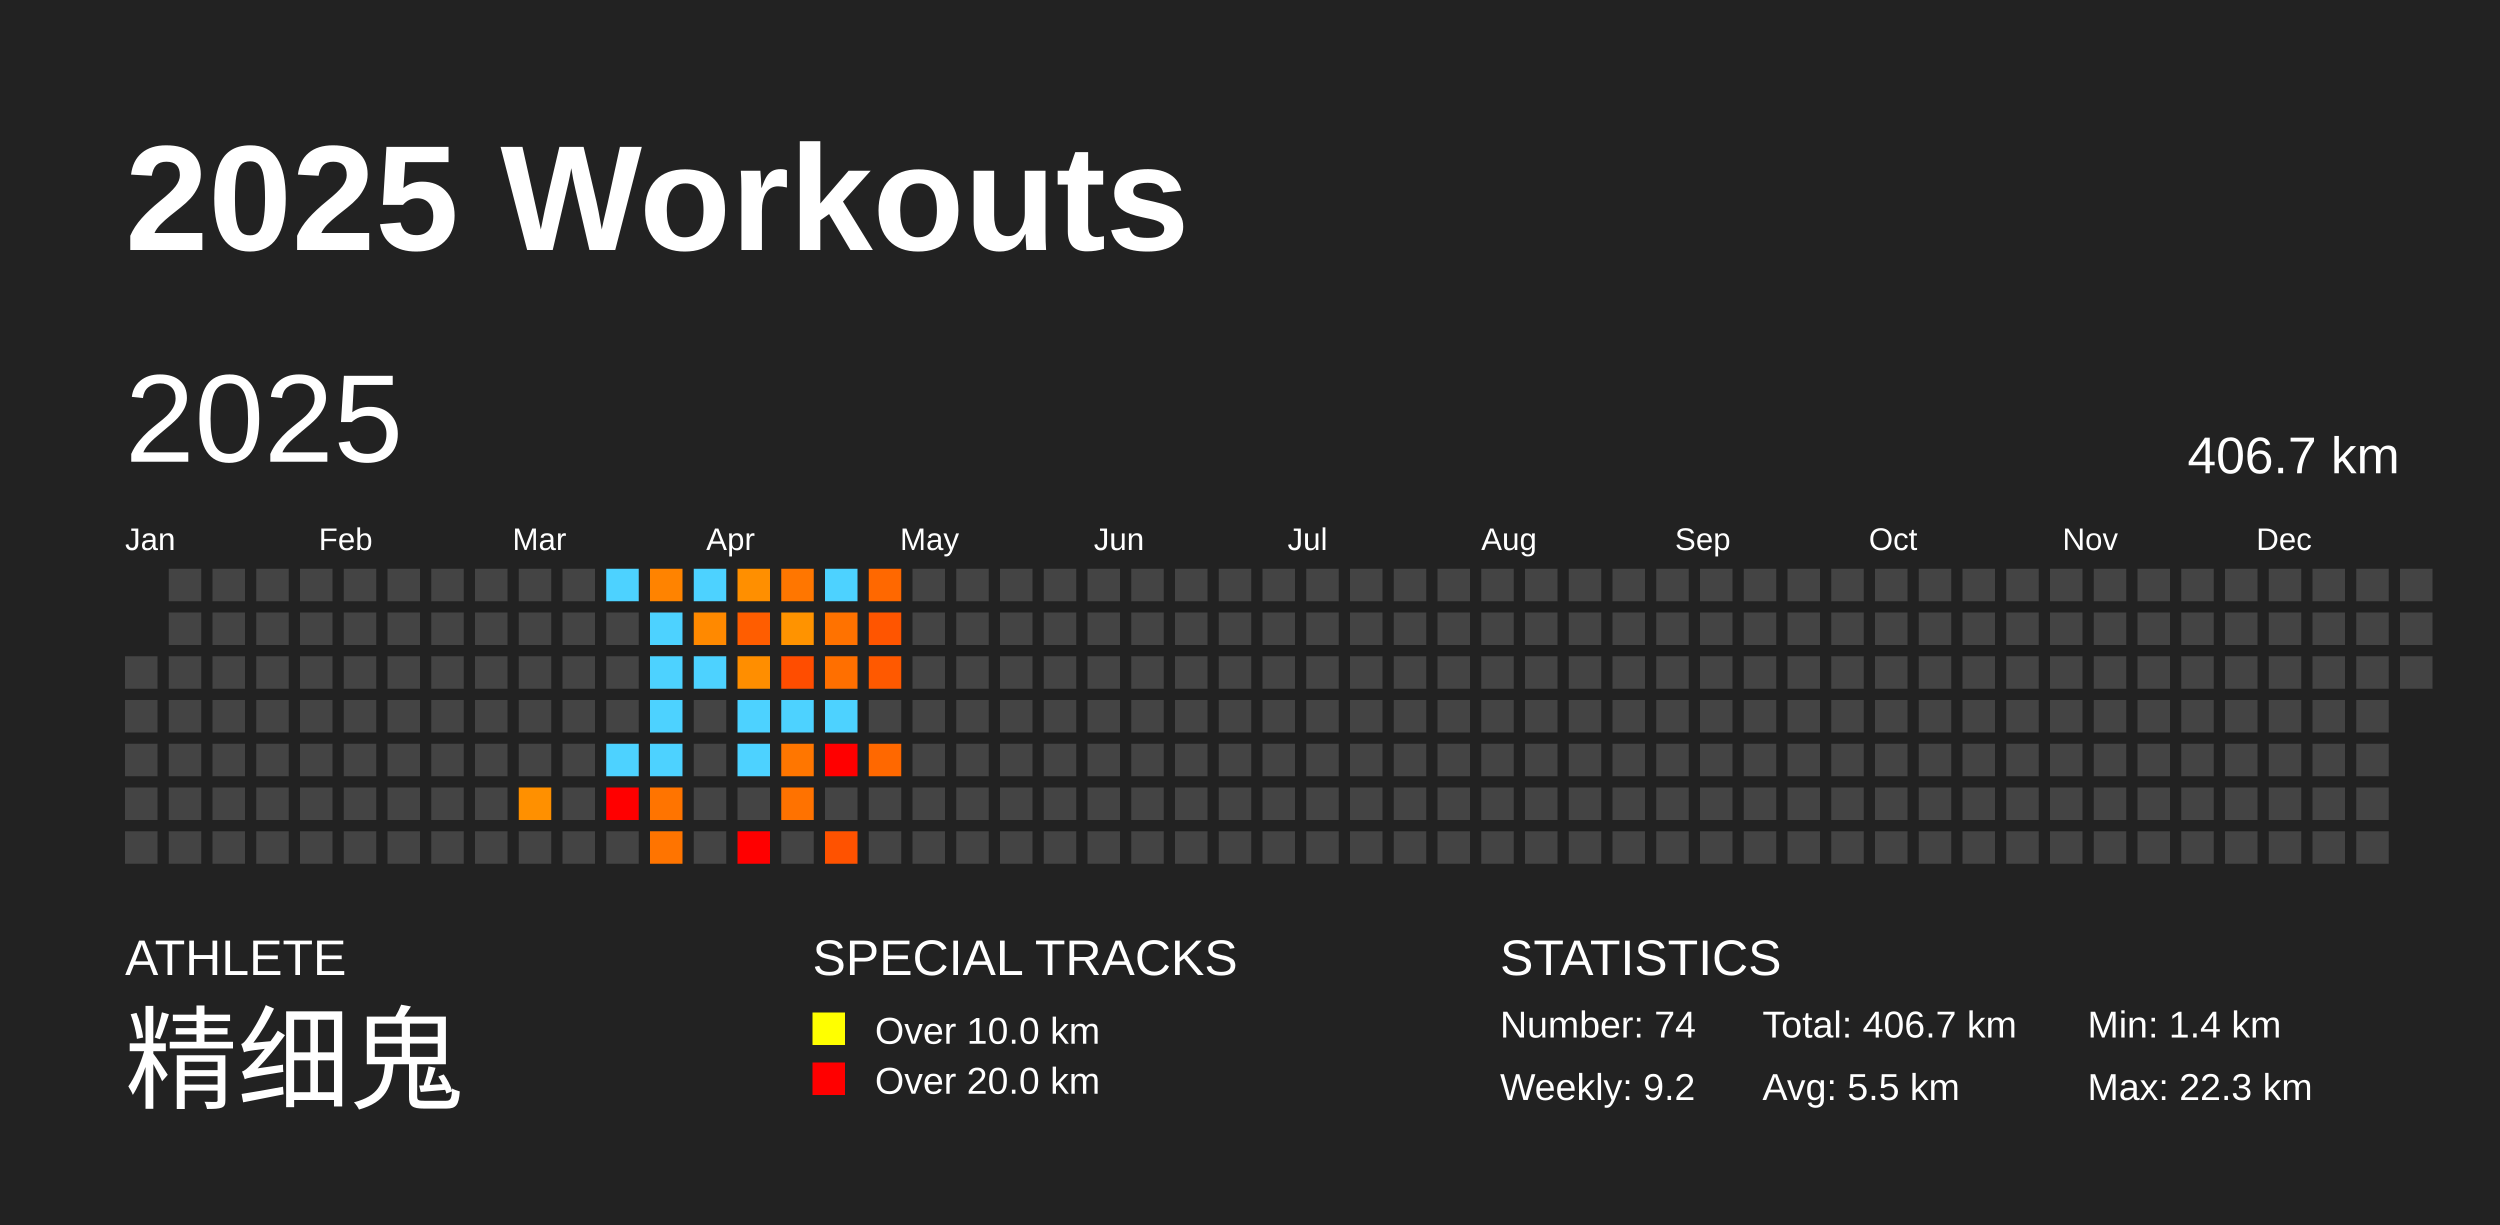
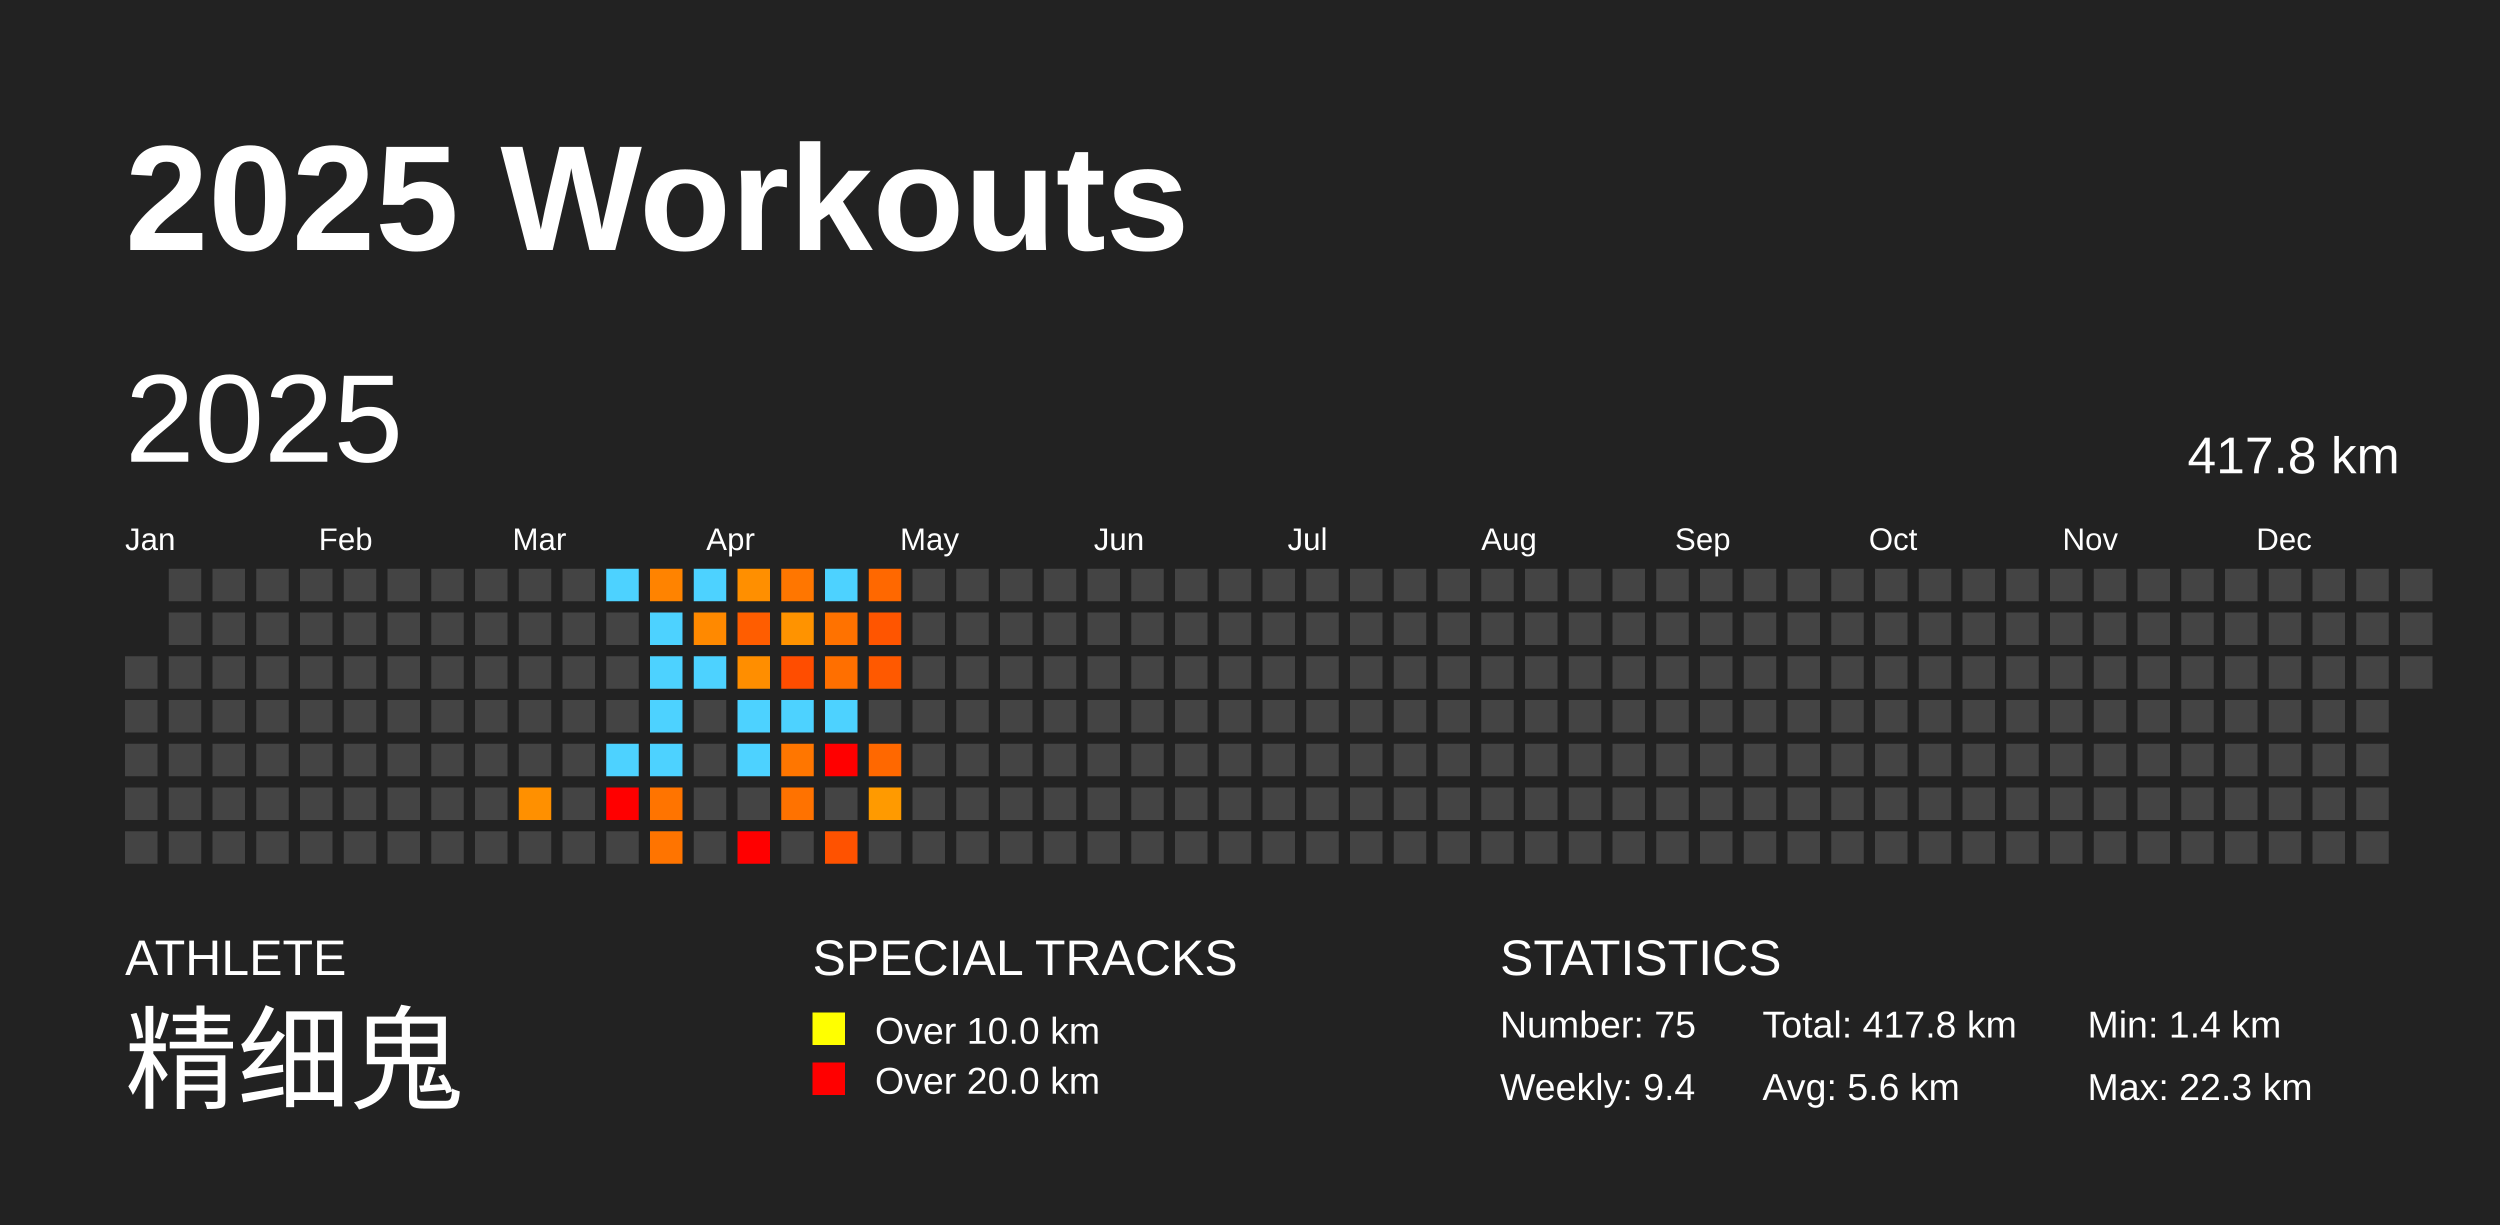
<svg xmlns="http://www.w3.org/2000/svg" baseProfile="full" height="98mm" version="1.1" viewBox="0,0,200,98" width="200mm">
  <defs />
  <rect fill="#222222" height="98" width="200" x="0" y="0" />
  <text fill="#FFFFFF" style="font-size:12px; font-family:Arial; font-weight:bold;" x="10" y="20">2025 Workouts</text>
  <text fill="#FFFFFF" style="font-size:4px; font-family:Arial" x="10" y="78">ATHLETE</text>
  <text fill="#FFFFFF" style="font-size:9px; font-family:Arial" x="10" y="88">精细鬼</text>
  <text fill="#FFFFFF" style="font-size:4px; font-family:Arial" x="65" y="78">SPECIAL TRACKS</text>
  <rect fill="yellow" height="2.6" width="2.6" x="65" y="81" />
  <text fill="#FFFFFF" style="font-size:3px; font-family:Arial" x="70" y="83.5">Over 10.0 km</text>
  <rect fill="red" height="2.6" width="2.6" x="65" y="85" />
  <text fill="#FFFFFF" style="font-size:3px; font-family:Arial" x="70" y="87.5">Over 20.0 km</text>
  <text fill="#FFFFFF" style="font-size:4px; font-family:Arial" x="120" y="78">STATISTICS</text>
-   <text fill="#FFFFFF" style="font-size:3px; font-family:Arial" x="120" y="83">Number: 74</text>
-   <text fill="#FFFFFF" style="font-size:3px; font-family:Arial" x="120" y="88">Weekly: 9.2</text>
-   <text fill="#FFFFFF" style="font-size:3px; font-family:Arial" x="141" y="83">Total: 406.7 km</text>
-   <text fill="#FFFFFF" style="font-size:3px; font-family:Arial" x="141" y="88">Avg: 5.5 km</text>
+   <text fill="#FFFFFF" style="font-size:3px; font-family:Arial" x="120" y="83">Number: 75</text>
+   <text fill="#FFFFFF" style="font-size:3px; font-family:Arial" x="120" y="88">Weekly: 9.4</text>
+   <text fill="#FFFFFF" style="font-size:3px; font-family:Arial" x="141" y="83">Total: 417.8 km</text>
+   <text fill="#FFFFFF" style="font-size:3px; font-family:Arial" x="141" y="88">Avg: 5.6 km</text>
  <text fill="#FFFFFF" style="font-size:3px; font-family:Arial" x="167" y="83">Min: 1.4 km</text>
  <text fill="#FFFFFF" style="font-size:3px; font-family:Arial" x="167" y="88">Max: 22.3 km</text>
  <text dominant-baseline="hanging" fill="#FFFFFF" style="font-size:10.0px; font-family:Arial;" x="10" y="30">2025</text>
-   <text dominant-baseline="hanging" fill="#FFFFFF" style="font-size:4.125px; font-family:Arial;" x="175" y="35">406.7 km</text>
+   <text dominant-baseline="hanging" fill="#FFFFFF" style="font-size:4.125px; font-family:Arial;" x="175" y="35">417.8 km</text>
  <text fill="#FFFFFF" style="font-size:2.5px; font-family:Arial" x="10.0" y="44">Jan</text>
  <text fill="#FFFFFF" style="font-size:2.5px; font-family:Arial" x="25.5" y="44">Feb</text>
  <text fill="#FFFFFF" style="font-size:2.5px; font-family:Arial" x="41.0" y="44">Mar</text>
  <text fill="#FFFFFF" style="font-size:2.5px; font-family:Arial" x="56.5" y="44">Apr</text>
  <text fill="#FFFFFF" style="font-size:2.5px; font-family:Arial" x="72.0" y="44">May</text>
  <text fill="#FFFFFF" style="font-size:2.5px; font-family:Arial" x="87.5" y="44">Jun</text>
  <text fill="#FFFFFF" style="font-size:2.5px; font-family:Arial" x="103.0" y="44">Jul</text>
  <text fill="#FFFFFF" style="font-size:2.5px; font-family:Arial" x="118.5" y="44">Aug</text>
  <text fill="#FFFFFF" style="font-size:2.5px; font-family:Arial" x="134.0" y="44">Sep</text>
  <text fill="#FFFFFF" style="font-size:2.5px; font-family:Arial" x="149.5" y="44">Oct</text>
  <text fill="#FFFFFF" style="font-size:2.5px; font-family:Arial" x="165.0" y="44">Nov</text>
  <text fill="#FFFFFF" style="font-size:2.5px; font-family:Arial" x="180.5" y="44">Dec</text>
  <rect fill="#444444" height="2.6" width="2.6" x="10.0" y="52.5" />
  <rect fill="#444444" height="2.6" width="2.6" x="10.0" y="56.0" />
  <rect fill="#444444" height="2.6" width="2.6" x="10.0" y="59.5" />
  <rect fill="#444444" height="2.6" width="2.6" x="10.0" y="63.0" />
  <rect fill="#444444" height="2.6" width="2.6" x="10.0" y="66.5" />
  <rect fill="#444444" height="2.6" width="2.6" x="13.5" y="45.5" />
  <rect fill="#444444" height="2.6" width="2.6" x="13.5" y="49.0" />
  <rect fill="#444444" height="2.6" width="2.6" x="13.5" y="52.5" />
  <rect fill="#444444" height="2.6" width="2.6" x="13.5" y="56.0" />
  <rect fill="#444444" height="2.6" width="2.6" x="13.5" y="59.5" />
  <rect fill="#444444" height="2.6" width="2.6" x="13.5" y="63.0" />
  <rect fill="#444444" height="2.6" width="2.6" x="13.5" y="66.5" />
  <rect fill="#444444" height="2.6" width="2.6" x="17.0" y="45.5" />
  <rect fill="#444444" height="2.6" width="2.6" x="17.0" y="49.0" />
  <rect fill="#444444" height="2.6" width="2.6" x="17.0" y="52.5" />
  <rect fill="#444444" height="2.6" width="2.6" x="17.0" y="56.0" />
  <rect fill="#444444" height="2.6" width="2.6" x="17.0" y="59.5" />
  <rect fill="#444444" height="2.6" width="2.6" x="17.0" y="63.0" />
  <rect fill="#444444" height="2.6" width="2.6" x="17.0" y="66.5" />
  <rect fill="#444444" height="2.6" width="2.6" x="20.5" y="45.5" />
  <rect fill="#444444" height="2.6" width="2.6" x="20.5" y="49.0" />
  <rect fill="#444444" height="2.6" width="2.6" x="20.5" y="52.5" />
  <rect fill="#444444" height="2.6" width="2.6" x="20.5" y="56.0" />
  <rect fill="#444444" height="2.6" width="2.6" x="20.5" y="59.5" />
  <rect fill="#444444" height="2.6" width="2.6" x="20.5" y="63.0" />
  <rect fill="#444444" height="2.6" width="2.6" x="20.5" y="66.5" />
  <rect fill="#444444" height="2.6" width="2.6" x="24.0" y="45.5" />
  <rect fill="#444444" height="2.6" width="2.6" x="24.0" y="49.0" />
  <rect fill="#444444" height="2.6" width="2.6" x="24.0" y="52.5" />
  <rect fill="#444444" height="2.6" width="2.6" x="24.0" y="56.0" />
  <rect fill="#444444" height="2.6" width="2.6" x="24.0" y="59.5" />
  <rect fill="#444444" height="2.6" width="2.6" x="24.0" y="63.0" />
  <rect fill="#444444" height="2.6" width="2.6" x="24.0" y="66.5" />
  <rect fill="#444444" height="2.6" width="2.6" x="27.5" y="45.5" />
  <rect fill="#444444" height="2.6" width="2.6" x="27.5" y="49.0" />
  <rect fill="#444444" height="2.6" width="2.6" x="27.5" y="52.5" />
  <rect fill="#444444" height="2.6" width="2.6" x="27.5" y="56.0" />
  <rect fill="#444444" height="2.6" width="2.6" x="27.5" y="59.5" />
  <rect fill="#444444" height="2.6" width="2.6" x="27.5" y="63.0" />
  <rect fill="#444444" height="2.6" width="2.6" x="27.5" y="66.5" />
  <rect fill="#444444" height="2.6" width="2.6" x="31.0" y="45.5" />
  <rect fill="#444444" height="2.6" width="2.6" x="31.0" y="49.0" />
  <rect fill="#444444" height="2.6" width="2.6" x="31.0" y="52.5" />
  <rect fill="#444444" height="2.6" width="2.6" x="31.0" y="56.0" />
  <rect fill="#444444" height="2.6" width="2.6" x="31.0" y="59.5" />
  <rect fill="#444444" height="2.6" width="2.6" x="31.0" y="63.0" />
  <rect fill="#444444" height="2.6" width="2.6" x="31.0" y="66.5" />
  <rect fill="#444444" height="2.6" width="2.6" x="34.5" y="45.5" />
  <rect fill="#444444" height="2.6" width="2.6" x="34.5" y="49.0" />
  <rect fill="#444444" height="2.6" width="2.6" x="34.5" y="52.5" />
  <rect fill="#444444" height="2.6" width="2.6" x="34.5" y="56.0" />
  <rect fill="#444444" height="2.6" width="2.6" x="34.5" y="59.5" />
  <rect fill="#444444" height="2.6" width="2.6" x="34.5" y="63.0" />
  <rect fill="#444444" height="2.6" width="2.6" x="34.5" y="66.5" />
  <rect fill="#444444" height="2.6" width="2.6" x="38.0" y="45.5" />
  <rect fill="#444444" height="2.6" width="2.6" x="38.0" y="49.0" />
  <rect fill="#444444" height="2.6" width="2.6" x="38.0" y="52.5" />
  <rect fill="#444444" height="2.6" width="2.6" x="38.0" y="56.0" />
  <rect fill="#444444" height="2.6" width="2.6" x="38.0" y="59.5" />
  <rect fill="#444444" height="2.6" width="2.6" x="38.0" y="63.0" />
  <rect fill="#444444" height="2.6" width="2.6" x="38.0" y="66.5" />
  <rect fill="#444444" height="2.6" width="2.6" x="41.5" y="45.5" />
  <rect fill="#444444" height="2.6" width="2.6" x="41.5" y="49.0" />
  <rect fill="#444444" height="2.6" width="2.6" x="41.5" y="52.5" />
  <rect fill="#444444" height="2.6" width="2.6" x="41.5" y="56.0" />
  <rect fill="#444444" height="2.6" width="2.6" x="41.5" y="59.5" />
  <rect fill="#ff9000" height="2.6" width="2.6" x="41.5" y="63.0" />
  <rect fill="#444444" height="2.6" width="2.6" x="41.5" y="66.5" />
  <rect fill="#444444" height="2.6" width="2.6" x="45.0" y="45.5" />
  <rect fill="#444444" height="2.6" width="2.6" x="45.0" y="49.0" />
  <rect fill="#444444" height="2.6" width="2.6" x="45.0" y="52.5" />
  <rect fill="#444444" height="2.6" width="2.6" x="45.0" y="56.0" />
  <rect fill="#444444" height="2.6" width="2.6" x="45.0" y="59.5" />
  <rect fill="#444444" height="2.6" width="2.6" x="45.0" y="63.0" />
  <rect fill="#444444" height="2.6" width="2.6" x="45.0" y="66.5" />
  <rect fill="#4dd2ff" height="2.6" width="2.6" x="48.5" y="45.5" />
  <rect fill="#444444" height="2.6" width="2.6" x="48.5" y="49.0" />
  <rect fill="#444444" height="2.6" width="2.6" x="48.5" y="52.5" />
  <rect fill="#444444" height="2.6" width="2.6" x="48.5" y="56.0" />
  <rect fill="#4dd2ff" height="2.6" width="2.6" x="48.5" y="59.5" />
  <rect fill="red" height="2.6" width="2.6" x="48.5" y="63.0" />
  <rect fill="#444444" height="2.6" width="2.6" x="48.5" y="66.5" />
  <rect fill="#ff8300" height="2.6" width="2.6" x="52.0" y="45.5" />
  <rect fill="#4dd2ff" height="2.6" width="2.6" x="52.0" y="49.0" />
  <rect fill="#4dd2ff" height="2.6" width="2.6" x="52.0" y="52.5" />
  <rect fill="#4dd2ff" height="2.6" width="2.6" x="52.0" y="56.0" />
  <rect fill="#4dd2ff" height="2.6" width="2.6" x="52.0" y="59.5" />
  <rect fill="#ff7400" height="2.6" width="2.6" x="52.0" y="63.0" />
  <rect fill="#ff7400" height="2.6" width="2.6" x="52.0" y="66.5" />
  <rect fill="#4dd2ff" height="2.6" width="2.6" x="55.5" y="45.5" />
  <rect fill="#ff8900" height="2.6" width="2.6" x="55.5" y="49.0" />
  <rect fill="#4dd2ff" height="2.6" width="2.6" x="55.5" y="52.5" />
  <rect fill="#444444" height="2.6" width="2.6" x="55.5" y="56.0" />
  <rect fill="#444444" height="2.6" width="2.6" x="55.5" y="59.5" />
  <rect fill="#444444" height="2.6" width="2.6" x="55.5" y="63.0" />
  <rect fill="#444444" height="2.6" width="2.6" x="55.5" y="66.5" />
  <rect fill="#ff8f00" height="2.6" width="2.6" x="59.0" y="45.5" />
  <rect fill="#ff5d00" height="2.6" width="2.6" x="59.0" y="49.0" />
  <rect fill="#ff8e00" height="2.6" width="2.6" x="59.0" y="52.5" />
  <rect fill="#4dd2ff" height="2.6" width="2.6" x="59.0" y="56.0" />
  <rect fill="#4dd2ff" height="2.6" width="2.6" x="59.0" y="59.5" />
  <rect fill="#444444" height="2.6" width="2.6" x="59.0" y="63.0" />
  <rect fill="red" height="2.6" width="2.6" x="59.0" y="66.5" />
  <rect fill="#ff7600" height="2.6" width="2.6" x="62.5" y="45.5" />
  <rect fill="#ff9300" height="2.6" width="2.6" x="62.5" y="49.0" />
  <rect fill="#ff4d00" height="2.6" width="2.6" x="62.5" y="52.5" />
  <rect fill="#4dd2ff" height="2.6" width="2.6" x="62.5" y="56.0" />
  <rect fill="#ff7600" height="2.6" width="2.6" x="62.5" y="59.5" />
  <rect fill="#ff7200" height="2.6" width="2.6" x="62.5" y="63.0" />
  <rect fill="#444444" height="2.6" width="2.6" x="62.5" y="66.5" />
  <rect fill="#4dd2ff" height="2.6" width="2.6" x="66.0" y="45.5" />
  <rect fill="#ff7200" height="2.6" width="2.6" x="66.0" y="49.0" />
  <rect fill="#ff6f00" height="2.6" width="2.6" x="66.0" y="52.5" />
  <rect fill="#4dd2ff" height="2.6" width="2.6" x="66.0" y="56.0" />
  <rect fill="red" height="2.6" width="2.6" x="66.0" y="59.5" />
  <rect fill="#444444" height="2.6" width="2.6" x="66.0" y="63.0" />
  <rect fill="#ff5200" height="2.6" width="2.6" x="66.0" y="66.5" />
  <rect fill="#ff6800" height="2.6" width="2.6" x="69.5" y="45.5" />
  <rect fill="#ff5500" height="2.6" width="2.6" x="69.5" y="49.0" />
  <rect fill="#ff5900" height="2.6" width="2.6" x="69.5" y="52.5" />
  <rect fill="#444444" height="2.6" width="2.6" x="69.5" y="56.0" />
  <rect fill="#ff6800" height="2.6" width="2.6" x="69.5" y="59.5" />
-   <rect fill="#444444" height="2.6" width="2.6" x="69.5" y="63.0" />
+   <rect fill="#ff9a00" height="2.6" width="2.6" x="69.5" y="63.0" />
  <rect fill="#444444" height="2.6" width="2.6" x="69.5" y="66.5" />
  <rect fill="#444444" height="2.6" width="2.6" x="73.0" y="45.5" />
  <rect fill="#444444" height="2.6" width="2.6" x="73.0" y="49.0" />
  <rect fill="#444444" height="2.6" width="2.6" x="73.0" y="52.5" />
  <rect fill="#444444" height="2.6" width="2.6" x="73.0" y="56.0" />
  <rect fill="#444444" height="2.6" width="2.6" x="73.0" y="59.5" />
  <rect fill="#444444" height="2.6" width="2.6" x="73.0" y="63.0" />
  <rect fill="#444444" height="2.6" width="2.6" x="73.0" y="66.5" />
  <rect fill="#444444" height="2.6" width="2.6" x="76.5" y="45.5" />
  <rect fill="#444444" height="2.6" width="2.6" x="76.5" y="49.0" />
  <rect fill="#444444" height="2.6" width="2.6" x="76.5" y="52.5" />
  <rect fill="#444444" height="2.6" width="2.6" x="76.5" y="56.0" />
  <rect fill="#444444" height="2.6" width="2.6" x="76.5" y="59.5" />
  <rect fill="#444444" height="2.6" width="2.6" x="76.5" y="63.0" />
  <rect fill="#444444" height="2.6" width="2.6" x="76.5" y="66.5" />
  <rect fill="#444444" height="2.6" width="2.6" x="80.0" y="45.5" />
  <rect fill="#444444" height="2.6" width="2.6" x="80.0" y="49.0" />
  <rect fill="#444444" height="2.6" width="2.6" x="80.0" y="52.5" />
  <rect fill="#444444" height="2.6" width="2.6" x="80.0" y="56.0" />
  <rect fill="#444444" height="2.6" width="2.6" x="80.0" y="59.5" />
  <rect fill="#444444" height="2.6" width="2.6" x="80.0" y="63.0" />
  <rect fill="#444444" height="2.6" width="2.6" x="80.0" y="66.5" />
  <rect fill="#444444" height="2.6" width="2.6" x="83.5" y="45.5" />
  <rect fill="#444444" height="2.6" width="2.6" x="83.5" y="49.0" />
  <rect fill="#444444" height="2.6" width="2.6" x="83.5" y="52.5" />
  <rect fill="#444444" height="2.6" width="2.6" x="83.5" y="56.0" />
  <rect fill="#444444" height="2.6" width="2.6" x="83.5" y="59.5" />
  <rect fill="#444444" height="2.6" width="2.6" x="83.5" y="63.0" />
  <rect fill="#444444" height="2.6" width="2.6" x="83.5" y="66.5" />
  <rect fill="#444444" height="2.6" width="2.6" x="87.0" y="45.5" />
  <rect fill="#444444" height="2.6" width="2.6" x="87.0" y="49.0" />
  <rect fill="#444444" height="2.6" width="2.6" x="87.0" y="52.5" />
  <rect fill="#444444" height="2.6" width="2.6" x="87.0" y="56.0" />
  <rect fill="#444444" height="2.6" width="2.6" x="87.0" y="59.5" />
  <rect fill="#444444" height="2.6" width="2.6" x="87.0" y="63.0" />
  <rect fill="#444444" height="2.6" width="2.6" x="87.0" y="66.5" />
  <rect fill="#444444" height="2.6" width="2.6" x="90.5" y="45.5" />
  <rect fill="#444444" height="2.6" width="2.6" x="90.5" y="49.0" />
  <rect fill="#444444" height="2.6" width="2.6" x="90.5" y="52.5" />
  <rect fill="#444444" height="2.6" width="2.6" x="90.5" y="56.0" />
  <rect fill="#444444" height="2.6" width="2.6" x="90.5" y="59.5" />
  <rect fill="#444444" height="2.6" width="2.6" x="90.5" y="63.0" />
  <rect fill="#444444" height="2.6" width="2.6" x="90.5" y="66.5" />
  <rect fill="#444444" height="2.6" width="2.6" x="94.0" y="45.5" />
  <rect fill="#444444" height="2.6" width="2.6" x="94.0" y="49.0" />
  <rect fill="#444444" height="2.6" width="2.6" x="94.0" y="52.5" />
  <rect fill="#444444" height="2.6" width="2.6" x="94.0" y="56.0" />
  <rect fill="#444444" height="2.6" width="2.6" x="94.0" y="59.5" />
  <rect fill="#444444" height="2.6" width="2.6" x="94.0" y="63.0" />
  <rect fill="#444444" height="2.6" width="2.6" x="94.0" y="66.5" />
  <rect fill="#444444" height="2.6" width="2.6" x="97.5" y="45.5" />
  <rect fill="#444444" height="2.6" width="2.6" x="97.5" y="49.0" />
  <rect fill="#444444" height="2.6" width="2.6" x="97.5" y="52.5" />
  <rect fill="#444444" height="2.6" width="2.6" x="97.5" y="56.0" />
  <rect fill="#444444" height="2.6" width="2.6" x="97.5" y="59.5" />
  <rect fill="#444444" height="2.6" width="2.6" x="97.5" y="63.0" />
  <rect fill="#444444" height="2.6" width="2.6" x="97.5" y="66.5" />
  <rect fill="#444444" height="2.6" width="2.6" x="101.0" y="45.5" />
  <rect fill="#444444" height="2.6" width="2.6" x="101.0" y="49.0" />
  <rect fill="#444444" height="2.6" width="2.6" x="101.0" y="52.5" />
  <rect fill="#444444" height="2.6" width="2.6" x="101.0" y="56.0" />
  <rect fill="#444444" height="2.6" width="2.6" x="101.0" y="59.5" />
  <rect fill="#444444" height="2.6" width="2.6" x="101.0" y="63.0" />
  <rect fill="#444444" height="2.6" width="2.6" x="101.0" y="66.5" />
  <rect fill="#444444" height="2.6" width="2.6" x="104.5" y="45.5" />
  <rect fill="#444444" height="2.6" width="2.6" x="104.5" y="49.0" />
  <rect fill="#444444" height="2.6" width="2.6" x="104.5" y="52.5" />
  <rect fill="#444444" height="2.6" width="2.6" x="104.5" y="56.0" />
  <rect fill="#444444" height="2.6" width="2.6" x="104.5" y="59.5" />
  <rect fill="#444444" height="2.6" width="2.6" x="104.5" y="63.0" />
  <rect fill="#444444" height="2.6" width="2.6" x="104.5" y="66.5" />
  <rect fill="#444444" height="2.6" width="2.6" x="108.0" y="45.5" />
  <rect fill="#444444" height="2.6" width="2.6" x="108.0" y="49.0" />
  <rect fill="#444444" height="2.6" width="2.6" x="108.0" y="52.5" />
  <rect fill="#444444" height="2.6" width="2.6" x="108.0" y="56.0" />
  <rect fill="#444444" height="2.6" width="2.6" x="108.0" y="59.5" />
  <rect fill="#444444" height="2.6" width="2.6" x="108.0" y="63.0" />
  <rect fill="#444444" height="2.6" width="2.6" x="108.0" y="66.5" />
  <rect fill="#444444" height="2.6" width="2.6" x="111.5" y="45.5" />
  <rect fill="#444444" height="2.6" width="2.6" x="111.5" y="49.0" />
  <rect fill="#444444" height="2.6" width="2.6" x="111.5" y="52.5" />
  <rect fill="#444444" height="2.6" width="2.6" x="111.5" y="56.0" />
  <rect fill="#444444" height="2.6" width="2.6" x="111.5" y="59.5" />
  <rect fill="#444444" height="2.6" width="2.6" x="111.5" y="63.0" />
  <rect fill="#444444" height="2.6" width="2.6" x="111.5" y="66.5" />
  <rect fill="#444444" height="2.6" width="2.6" x="115.0" y="45.5" />
  <rect fill="#444444" height="2.6" width="2.6" x="115.0" y="49.0" />
  <rect fill="#444444" height="2.6" width="2.6" x="115.0" y="52.5" />
  <rect fill="#444444" height="2.6" width="2.6" x="115.0" y="56.0" />
  <rect fill="#444444" height="2.6" width="2.6" x="115.0" y="59.5" />
  <rect fill="#444444" height="2.6" width="2.6" x="115.0" y="63.0" />
  <rect fill="#444444" height="2.6" width="2.6" x="115.0" y="66.5" />
  <rect fill="#444444" height="2.6" width="2.6" x="118.5" y="45.5" />
  <rect fill="#444444" height="2.6" width="2.6" x="118.5" y="49.0" />
  <rect fill="#444444" height="2.6" width="2.6" x="118.5" y="52.5" />
  <rect fill="#444444" height="2.6" width="2.6" x="118.5" y="56.0" />
  <rect fill="#444444" height="2.6" width="2.6" x="118.5" y="59.5" />
  <rect fill="#444444" height="2.6" width="2.6" x="118.5" y="63.0" />
  <rect fill="#444444" height="2.6" width="2.6" x="118.5" y="66.5" />
  <rect fill="#444444" height="2.6" width="2.6" x="122.0" y="45.5" />
  <rect fill="#444444" height="2.6" width="2.6" x="122.0" y="49.0" />
  <rect fill="#444444" height="2.6" width="2.6" x="122.0" y="52.5" />
  <rect fill="#444444" height="2.6" width="2.6" x="122.0" y="56.0" />
  <rect fill="#444444" height="2.6" width="2.6" x="122.0" y="59.5" />
  <rect fill="#444444" height="2.6" width="2.6" x="122.0" y="63.0" />
  <rect fill="#444444" height="2.6" width="2.6" x="122.0" y="66.5" />
  <rect fill="#444444" height="2.6" width="2.6" x="125.5" y="45.5" />
  <rect fill="#444444" height="2.6" width="2.6" x="125.5" y="49.0" />
  <rect fill="#444444" height="2.6" width="2.6" x="125.5" y="52.5" />
  <rect fill="#444444" height="2.6" width="2.6" x="125.5" y="56.0" />
  <rect fill="#444444" height="2.6" width="2.6" x="125.5" y="59.5" />
  <rect fill="#444444" height="2.6" width="2.6" x="125.5" y="63.0" />
  <rect fill="#444444" height="2.6" width="2.6" x="125.5" y="66.5" />
  <rect fill="#444444" height="2.6" width="2.6" x="129.0" y="45.5" />
  <rect fill="#444444" height="2.6" width="2.6" x="129.0" y="49.0" />
  <rect fill="#444444" height="2.6" width="2.6" x="129.0" y="52.5" />
  <rect fill="#444444" height="2.6" width="2.6" x="129.0" y="56.0" />
  <rect fill="#444444" height="2.6" width="2.6" x="129.0" y="59.5" />
  <rect fill="#444444" height="2.6" width="2.6" x="129.0" y="63.0" />
  <rect fill="#444444" height="2.6" width="2.6" x="129.0" y="66.5" />
  <rect fill="#444444" height="2.6" width="2.6" x="132.5" y="45.5" />
  <rect fill="#444444" height="2.6" width="2.6" x="132.5" y="49.0" />
  <rect fill="#444444" height="2.6" width="2.6" x="132.5" y="52.5" />
  <rect fill="#444444" height="2.6" width="2.6" x="132.5" y="56.0" />
  <rect fill="#444444" height="2.6" width="2.6" x="132.5" y="59.5" />
  <rect fill="#444444" height="2.6" width="2.6" x="132.5" y="63.0" />
  <rect fill="#444444" height="2.6" width="2.6" x="132.5" y="66.5" />
  <rect fill="#444444" height="2.6" width="2.6" x="136.0" y="45.5" />
  <rect fill="#444444" height="2.6" width="2.6" x="136.0" y="49.0" />
  <rect fill="#444444" height="2.6" width="2.6" x="136.0" y="52.5" />
  <rect fill="#444444" height="2.6" width="2.6" x="136.0" y="56.0" />
  <rect fill="#444444" height="2.6" width="2.6" x="136.0" y="59.5" />
  <rect fill="#444444" height="2.6" width="2.6" x="136.0" y="63.0" />
  <rect fill="#444444" height="2.6" width="2.6" x="136.0" y="66.5" />
  <rect fill="#444444" height="2.6" width="2.6" x="139.5" y="45.5" />
  <rect fill="#444444" height="2.6" width="2.6" x="139.5" y="49.0" />
  <rect fill="#444444" height="2.6" width="2.6" x="139.5" y="52.5" />
  <rect fill="#444444" height="2.6" width="2.6" x="139.5" y="56.0" />
  <rect fill="#444444" height="2.6" width="2.6" x="139.5" y="59.5" />
  <rect fill="#444444" height="2.6" width="2.6" x="139.5" y="63.0" />
  <rect fill="#444444" height="2.6" width="2.6" x="139.5" y="66.5" />
  <rect fill="#444444" height="2.6" width="2.6" x="143.0" y="45.5" />
  <rect fill="#444444" height="2.6" width="2.6" x="143.0" y="49.0" />
  <rect fill="#444444" height="2.6" width="2.6" x="143.0" y="52.5" />
  <rect fill="#444444" height="2.6" width="2.6" x="143.0" y="56.0" />
  <rect fill="#444444" height="2.6" width="2.6" x="143.0" y="59.5" />
  <rect fill="#444444" height="2.6" width="2.6" x="143.0" y="63.0" />
  <rect fill="#444444" height="2.6" width="2.6" x="143.0" y="66.5" />
  <rect fill="#444444" height="2.6" width="2.6" x="146.5" y="45.5" />
  <rect fill="#444444" height="2.6" width="2.6" x="146.5" y="49.0" />
  <rect fill="#444444" height="2.6" width="2.6" x="146.5" y="52.5" />
  <rect fill="#444444" height="2.6" width="2.6" x="146.5" y="56.0" />
  <rect fill="#444444" height="2.6" width="2.6" x="146.5" y="59.5" />
  <rect fill="#444444" height="2.6" width="2.6" x="146.5" y="63.0" />
  <rect fill="#444444" height="2.6" width="2.6" x="146.5" y="66.5" />
  <rect fill="#444444" height="2.6" width="2.6" x="150.0" y="45.5" />
  <rect fill="#444444" height="2.6" width="2.6" x="150.0" y="49.0" />
  <rect fill="#444444" height="2.6" width="2.6" x="150.0" y="52.5" />
  <rect fill="#444444" height="2.6" width="2.6" x="150.0" y="56.0" />
  <rect fill="#444444" height="2.6" width="2.6" x="150.0" y="59.5" />
  <rect fill="#444444" height="2.6" width="2.6" x="150.0" y="63.0" />
  <rect fill="#444444" height="2.6" width="2.6" x="150.0" y="66.5" />
  <rect fill="#444444" height="2.6" width="2.6" x="153.5" y="45.5" />
  <rect fill="#444444" height="2.6" width="2.6" x="153.5" y="49.0" />
  <rect fill="#444444" height="2.6" width="2.6" x="153.5" y="52.5" />
  <rect fill="#444444" height="2.6" width="2.6" x="153.5" y="56.0" />
  <rect fill="#444444" height="2.6" width="2.6" x="153.5" y="59.5" />
  <rect fill="#444444" height="2.6" width="2.6" x="153.5" y="63.0" />
  <rect fill="#444444" height="2.6" width="2.6" x="153.5" y="66.5" />
  <rect fill="#444444" height="2.6" width="2.6" x="157.0" y="45.5" />
  <rect fill="#444444" height="2.6" width="2.6" x="157.0" y="49.0" />
  <rect fill="#444444" height="2.6" width="2.6" x="157.0" y="52.5" />
  <rect fill="#444444" height="2.6" width="2.6" x="157.0" y="56.0" />
  <rect fill="#444444" height="2.6" width="2.6" x="157.0" y="59.5" />
  <rect fill="#444444" height="2.6" width="2.6" x="157.0" y="63.0" />
  <rect fill="#444444" height="2.6" width="2.6" x="157.0" y="66.5" />
  <rect fill="#444444" height="2.6" width="2.6" x="160.5" y="45.5" />
  <rect fill="#444444" height="2.6" width="2.6" x="160.5" y="49.0" />
  <rect fill="#444444" height="2.6" width="2.6" x="160.5" y="52.5" />
  <rect fill="#444444" height="2.6" width="2.6" x="160.5" y="56.0" />
  <rect fill="#444444" height="2.6" width="2.6" x="160.5" y="59.5" />
  <rect fill="#444444" height="2.6" width="2.6" x="160.5" y="63.0" />
  <rect fill="#444444" height="2.6" width="2.6" x="160.5" y="66.5" />
  <rect fill="#444444" height="2.6" width="2.6" x="164.0" y="45.5" />
  <rect fill="#444444" height="2.6" width="2.6" x="164.0" y="49.0" />
  <rect fill="#444444" height="2.6" width="2.6" x="164.0" y="52.5" />
  <rect fill="#444444" height="2.6" width="2.6" x="164.0" y="56.0" />
  <rect fill="#444444" height="2.6" width="2.6" x="164.0" y="59.5" />
  <rect fill="#444444" height="2.6" width="2.6" x="164.0" y="63.0" />
  <rect fill="#444444" height="2.6" width="2.6" x="164.0" y="66.5" />
  <rect fill="#444444" height="2.6" width="2.6" x="167.5" y="45.5" />
  <rect fill="#444444" height="2.6" width="2.6" x="167.5" y="49.0" />
  <rect fill="#444444" height="2.6" width="2.6" x="167.5" y="52.5" />
  <rect fill="#444444" height="2.6" width="2.6" x="167.5" y="56.0" />
  <rect fill="#444444" height="2.6" width="2.6" x="167.5" y="59.5" />
  <rect fill="#444444" height="2.6" width="2.6" x="167.5" y="63.0" />
  <rect fill="#444444" height="2.6" width="2.6" x="167.5" y="66.5" />
  <rect fill="#444444" height="2.6" width="2.6" x="171.0" y="45.5" />
  <rect fill="#444444" height="2.6" width="2.6" x="171.0" y="49.0" />
  <rect fill="#444444" height="2.6" width="2.6" x="171.0" y="52.5" />
  <rect fill="#444444" height="2.6" width="2.6" x="171.0" y="56.0" />
  <rect fill="#444444" height="2.6" width="2.6" x="171.0" y="59.5" />
  <rect fill="#444444" height="2.6" width="2.6" x="171.0" y="63.0" />
  <rect fill="#444444" height="2.6" width="2.6" x="171.0" y="66.5" />
  <rect fill="#444444" height="2.6" width="2.6" x="174.5" y="45.5" />
  <rect fill="#444444" height="2.6" width="2.6" x="174.5" y="49.0" />
  <rect fill="#444444" height="2.6" width="2.6" x="174.5" y="52.5" />
  <rect fill="#444444" height="2.6" width="2.6" x="174.5" y="56.0" />
  <rect fill="#444444" height="2.6" width="2.6" x="174.5" y="59.5" />
  <rect fill="#444444" height="2.6" width="2.6" x="174.5" y="63.0" />
  <rect fill="#444444" height="2.6" width="2.6" x="174.5" y="66.5" />
  <rect fill="#444444" height="2.6" width="2.6" x="178.0" y="45.5" />
  <rect fill="#444444" height="2.6" width="2.6" x="178.0" y="49.0" />
  <rect fill="#444444" height="2.6" width="2.6" x="178.0" y="52.5" />
  <rect fill="#444444" height="2.6" width="2.6" x="178.0" y="56.0" />
  <rect fill="#444444" height="2.6" width="2.6" x="178.0" y="59.5" />
  <rect fill="#444444" height="2.6" width="2.6" x="178.0" y="63.0" />
  <rect fill="#444444" height="2.6" width="2.6" x="178.0" y="66.5" />
  <rect fill="#444444" height="2.6" width="2.6" x="181.5" y="45.5" />
  <rect fill="#444444" height="2.6" width="2.6" x="181.5" y="49.0" />
  <rect fill="#444444" height="2.6" width="2.6" x="181.5" y="52.5" />
  <rect fill="#444444" height="2.6" width="2.6" x="181.5" y="56.0" />
  <rect fill="#444444" height="2.6" width="2.6" x="181.5" y="59.5" />
  <rect fill="#444444" height="2.6" width="2.6" x="181.5" y="63.0" />
  <rect fill="#444444" height="2.6" width="2.6" x="181.5" y="66.5" />
  <rect fill="#444444" height="2.6" width="2.6" x="185.0" y="45.5" />
  <rect fill="#444444" height="2.6" width="2.6" x="185.0" y="49.0" />
  <rect fill="#444444" height="2.6" width="2.6" x="185.0" y="52.5" />
  <rect fill="#444444" height="2.6" width="2.6" x="185.0" y="56.0" />
  <rect fill="#444444" height="2.6" width="2.6" x="185.0" y="59.5" />
  <rect fill="#444444" height="2.6" width="2.6" x="185.0" y="63.0" />
  <rect fill="#444444" height="2.6" width="2.6" x="185.0" y="66.5" />
  <rect fill="#444444" height="2.6" width="2.6" x="188.5" y="45.5" />
  <rect fill="#444444" height="2.6" width="2.6" x="188.5" y="49.0" />
  <rect fill="#444444" height="2.6" width="2.6" x="188.5" y="52.5" />
  <rect fill="#444444" height="2.6" width="2.6" x="188.5" y="56.0" />
  <rect fill="#444444" height="2.6" width="2.6" x="188.5" y="59.5" />
  <rect fill="#444444" height="2.6" width="2.6" x="188.5" y="63.0" />
  <rect fill="#444444" height="2.6" width="2.6" x="188.5" y="66.5" />
  <rect fill="#444444" height="2.6" width="2.6" x="192.0" y="45.5" />
  <rect fill="#444444" height="2.6" width="2.6" x="192.0" y="49.0" />
  <rect fill="#444444" height="2.6" width="2.6" x="192.0" y="52.5" />
</svg>
